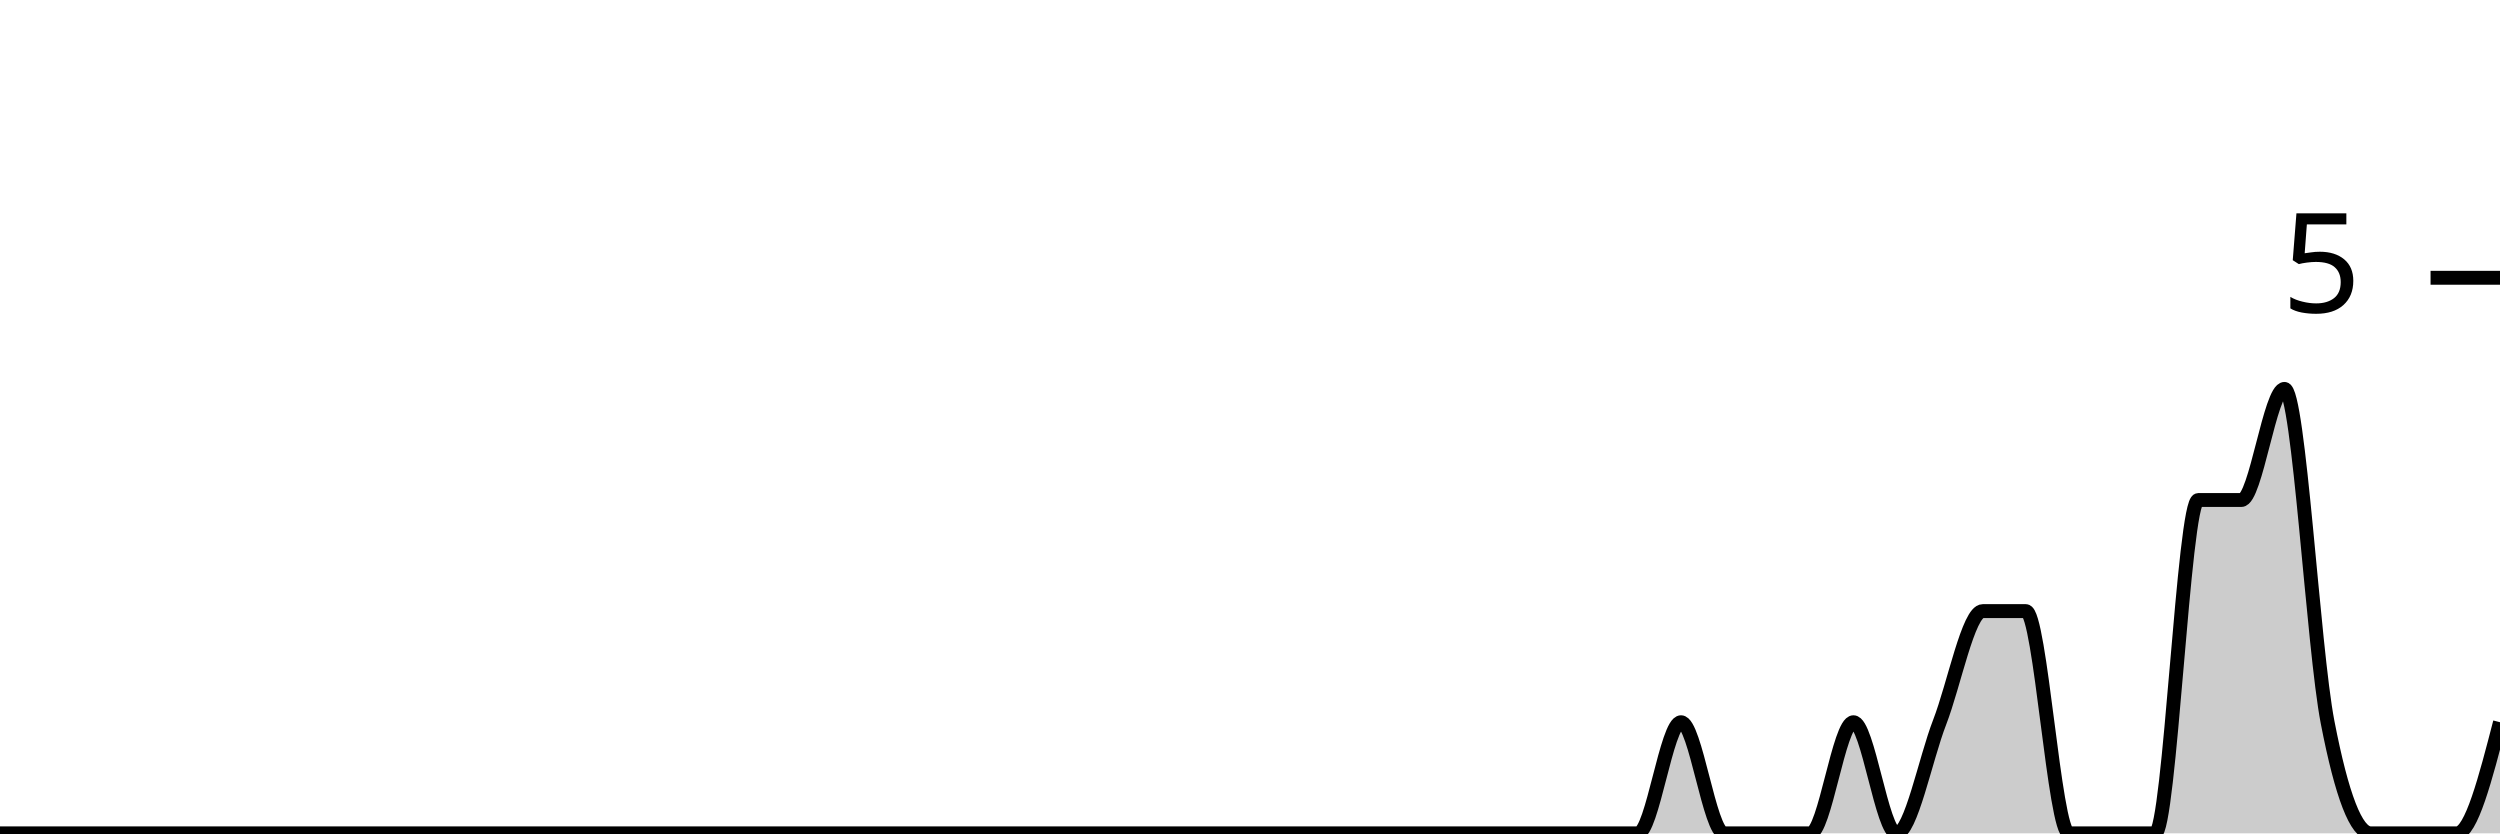
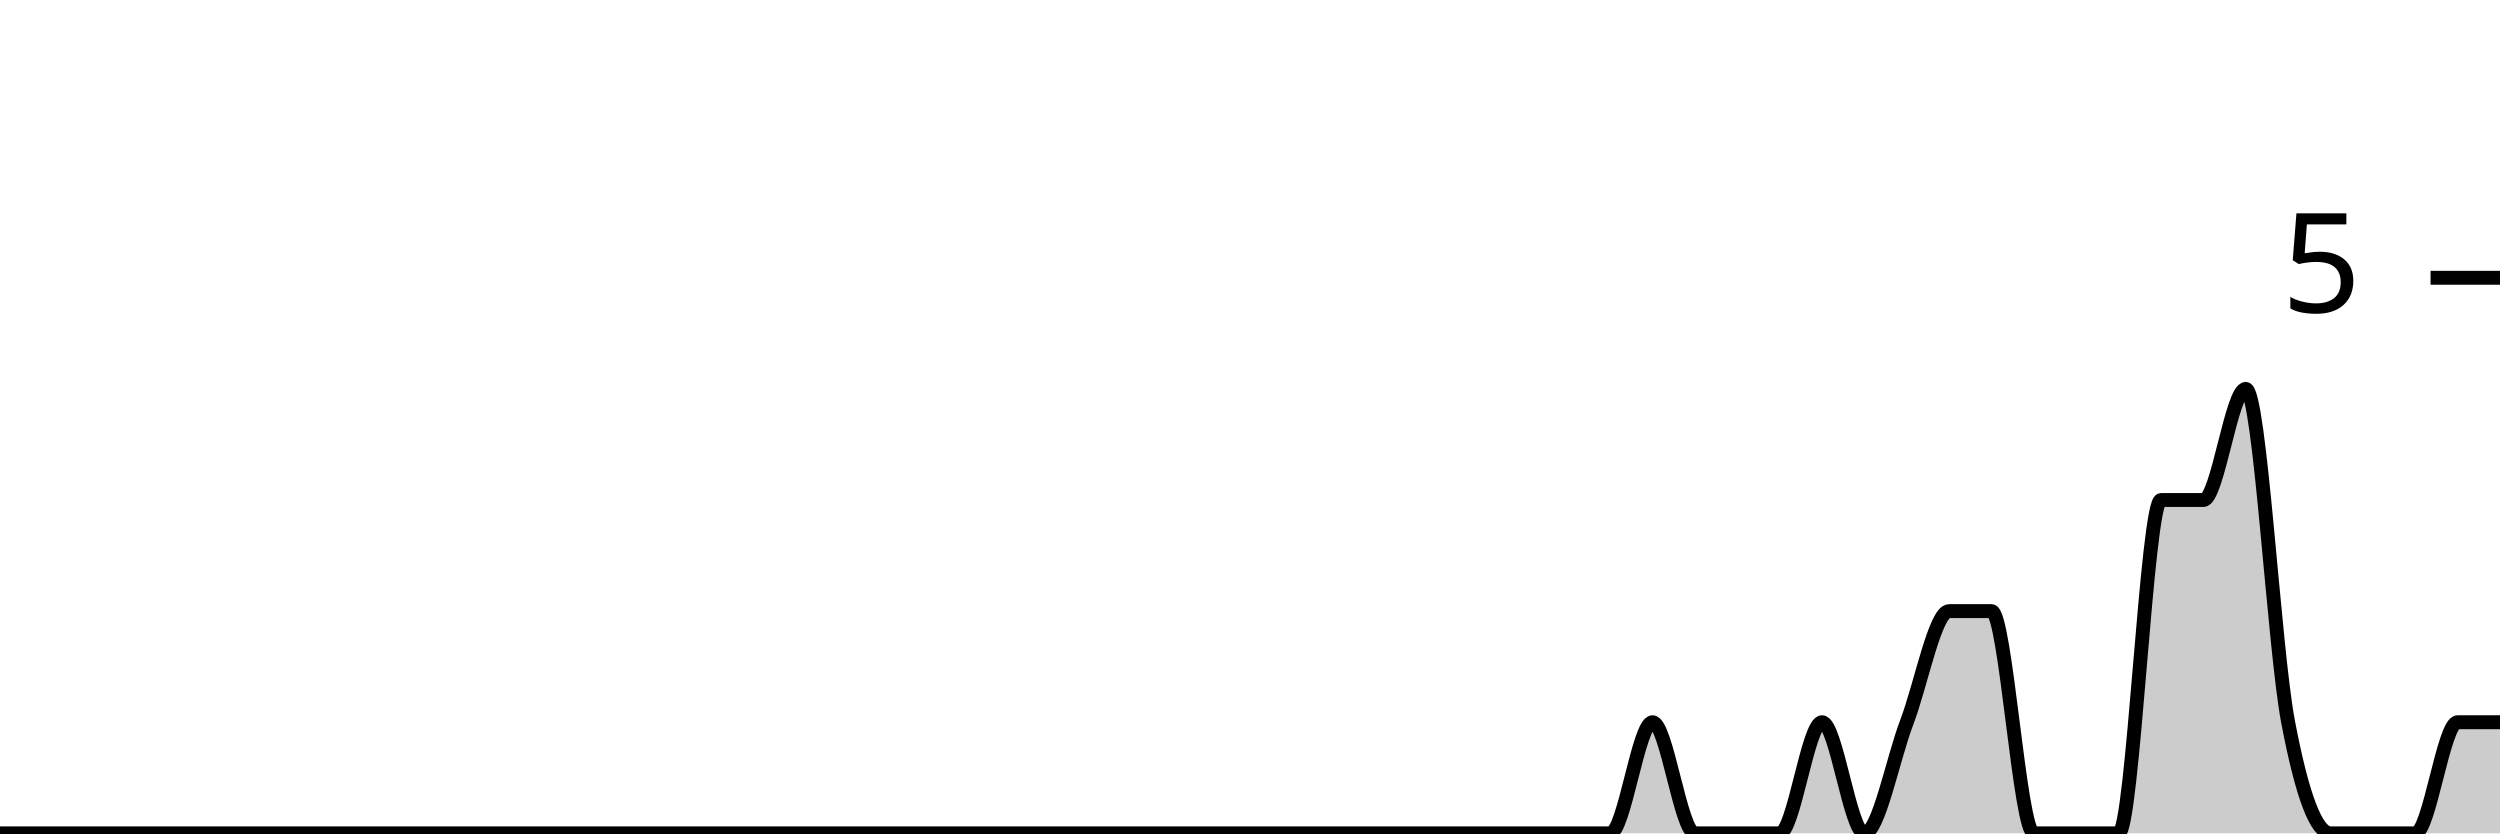
<svg xmlns="http://www.w3.org/2000/svg" viewBox="0 0 180 60">
  <g transform="translate(0,20)">
-     <path class="area" fill="rgba(0, 0, 0, 0.2)" d="M0,40C1.034,40,2.069,40,3.103,40C4.138,40,5.172,40,6.207,40C7.241,40,8.276,40,9.31,40C10.345,40,11.379,40,12.414,40C13.448,40,14.483,40,15.517,40C16.552,40,17.586,40,18.621,40C19.655,40,20.69,40,21.724,40C22.759,40,23.793,40,24.828,40C25.862,40,26.897,40,27.931,40C28.966,40,30,40,31.034,40C32.069,40,33.103,40,34.138,40C35.172,40,36.207,40,37.241,40C38.276,40,39.31,40,40.345,40C41.379,40,42.414,40,43.448,40C44.483,40,45.517,40,46.552,40C47.586,40,48.621,40,49.655,40C50.69,40,51.724,40,52.759,40C53.793,40,54.828,40,55.862,40C56.897,40,57.931,40,58.966,40C60,40,61.034,40,62.069,40C63.103,40,64.138,40,65.172,40C66.207,40,67.241,40,68.276,40C69.31,40,70.345,40,71.379,40C72.414,40,73.448,40,74.483,40C75.517,40,76.552,40,77.586,40C78.621,40,79.655,40,80.69,40C81.724,40,82.759,40,83.793,40C84.828,40,85.862,40,86.897,40C87.931,40,88.966,40,90,40C91.034,40,92.069,40,93.103,40C94.138,40,95.172,40,96.207,40C97.241,40,98.276,40,99.31,40C100.345,40,101.379,40,102.414,40C103.448,40,104.483,40,105.517,40C106.552,40,107.586,40,108.621,40C109.655,40,110.69,40,111.724,40C112.759,40,113.793,40,114.828,40C115.862,40,116.897,40,117.931,40C118.966,40,120,32,121.034,32C122.069,32,123.103,40,124.138,40C125.172,40,126.207,40,127.241,40C128.276,40,129.31,40,130.345,40C131.379,40,132.414,32,133.448,32C134.483,32,135.517,40,136.552,40C137.586,40,138.621,34.667,139.655,32C140.69,29.333,141.724,24,142.759,24C143.793,24,144.828,24,145.862,24C146.897,24,147.931,40,148.966,40C150,40,151.034,40,152.069,40C153.103,40,154.138,40,155.172,40C156.207,40,157.241,16,158.276,16C159.31,16,160.345,16,161.379,16C162.414,16,163.448,8,164.483,8C165.517,8,166.552,26.667,167.586,32C168.621,37.333,169.655,40,170.69,40C171.724,40,172.759,40,173.793,40C174.828,40,175.862,40,176.897,40C177.931,40,178.966,36,180,32L180,40C178.966,40,177.931,40,176.897,40C175.862,40,174.828,40,173.793,40C172.759,40,171.724,40,170.69,40C169.655,40,168.621,40,167.586,40C166.552,40,165.517,40,164.483,40C163.448,40,162.414,40,161.379,40C160.345,40,159.31,40,158.276,40C157.241,40,156.207,40,155.172,40C154.138,40,153.103,40,152.069,40C151.034,40,150,40,148.966,40C147.931,40,146.897,40,145.862,40C144.828,40,143.793,40,142.759,40C141.724,40,140.69,40,139.655,40C138.621,40,137.586,40,136.552,40C135.517,40,134.483,40,133.448,40C132.414,40,131.379,40,130.345,40C129.31,40,128.276,40,127.241,40C126.207,40,125.172,40,124.138,40C123.103,40,122.069,40,121.034,40C120,40,118.966,40,117.931,40C116.897,40,115.862,40,114.828,40C113.793,40,112.759,40,111.724,40C110.69,40,109.655,40,108.621,40C107.586,40,106.552,40,105.517,40C104.483,40,103.448,40,102.414,40C101.379,40,100.345,40,99.31,40C98.276,40,97.241,40,96.207,40C95.172,40,94.138,40,93.103,40C92.069,40,91.034,40,90,40C88.966,40,87.931,40,86.897,40C85.862,40,84.828,40,83.793,40C82.759,40,81.724,40,80.69,40C79.655,40,78.621,40,77.586,40C76.552,40,75.517,40,74.483,40C73.448,40,72.414,40,71.379,40C70.345,40,69.31,40,68.276,40C67.241,40,66.207,40,65.172,40C64.138,40,63.103,40,62.069,40C61.034,40,60,40,58.966,40C57.931,40,56.897,40,55.862,40C54.828,40,53.793,40,52.759,40C51.724,40,50.69,40,49.655,40C48.621,40,47.586,40,46.552,40C45.517,40,44.483,40,43.448,40C42.414,40,41.379,40,40.345,40C39.31,40,38.276,40,37.241,40C36.207,40,35.172,40,34.138,40C33.103,40,32.069,40,31.034,40C30,40,28.966,40,27.931,40C26.897,40,25.862,40,24.828,40C23.793,40,22.759,40,21.724,40C20.69,40,19.655,40,18.621,40C17.586,40,16.552,40,15.517,40C14.483,40,13.448,40,12.414,40C11.379,40,10.345,40,9.31,40C8.276,40,7.241,40,6.207,40C5.172,40,4.138,40,3.103,40C2.069,40,1.034,40,0,40Z" />
-     <path class="line" stroke="black" fill="none" d="M0,40C1.034,40,2.069,40,3.103,40C4.138,40,5.172,40,6.207,40C7.241,40,8.276,40,9.31,40C10.345,40,11.379,40,12.414,40C13.448,40,14.483,40,15.517,40C16.552,40,17.586,40,18.621,40C19.655,40,20.69,40,21.724,40C22.759,40,23.793,40,24.828,40C25.862,40,26.897,40,27.931,40C28.966,40,30,40,31.034,40C32.069,40,33.103,40,34.138,40C35.172,40,36.207,40,37.241,40C38.276,40,39.31,40,40.345,40C41.379,40,42.414,40,43.448,40C44.483,40,45.517,40,46.552,40C47.586,40,48.621,40,49.655,40C50.69,40,51.724,40,52.759,40C53.793,40,54.828,40,55.862,40C56.897,40,57.931,40,58.966,40C60,40,61.034,40,62.069,40C63.103,40,64.138,40,65.172,40C66.207,40,67.241,40,68.276,40C69.31,40,70.345,40,71.379,40C72.414,40,73.448,40,74.483,40C75.517,40,76.552,40,77.586,40C78.621,40,79.655,40,80.69,40C81.724,40,82.759,40,83.793,40C84.828,40,85.862,40,86.897,40C87.931,40,88.966,40,90,40C91.034,40,92.069,40,93.103,40C94.138,40,95.172,40,96.207,40C97.241,40,98.276,40,99.31,40C100.345,40,101.379,40,102.414,40C103.448,40,104.483,40,105.517,40C106.552,40,107.586,40,108.621,40C109.655,40,110.69,40,111.724,40C112.759,40,113.793,40,114.828,40C115.862,40,116.897,40,117.931,40C118.966,40,120,32,121.034,32C122.069,32,123.103,40,124.138,40C125.172,40,126.207,40,127.241,40C128.276,40,129.31,40,130.345,40C131.379,40,132.414,32,133.448,32C134.483,32,135.517,40,136.552,40C137.586,40,138.621,34.667,139.655,32C140.69,29.333,141.724,24,142.759,24C143.793,24,144.828,24,145.862,24C146.897,24,147.931,40,148.966,40C150,40,151.034,40,152.069,40C153.103,40,154.138,40,155.172,40C156.207,40,157.241,16,158.276,16C159.31,16,160.345,16,161.379,16C162.414,16,163.448,8,164.483,8C165.517,8,166.552,26.667,167.586,32C168.621,37.333,169.655,40,170.69,40C171.724,40,172.759,40,173.793,40C174.828,40,175.862,40,176.897,40C177.931,40,178.966,36,180,32" />
+     <path class="area" fill="rgba(0, 0, 0, 0.2)" d="M0,40C1.017,40,2.034,40,3.051,40C4.068,40,5.085,40,6.102,40C7.119,40,8.136,40,9.153,40C10.169,40,11.186,40,12.203,40C13.22,40,14.237,40,15.254,40C16.271,40,17.288,40,18.305,40C19.322,40,20.339,40,21.356,40C22.373,40,23.39,40,24.407,40C25.424,40,26.441,40,27.458,40C28.475,40,29.492,40,30.508,40C31.525,40,32.542,40,33.559,40C34.576,40,35.593,40,36.61,40C37.627,40,38.644,40,39.661,40C40.678,40,41.695,40,42.712,40C43.729,40,44.746,40,45.763,40C46.78,40,47.797,40,48.814,40C49.831,40,50.847,40,51.864,40C52.881,40,53.898,40,54.915,40C55.932,40,56.949,40,57.966,40C58.983,40,60,40,61.017,40C62.034,40,63.051,40,64.068,40C65.085,40,66.102,40,67.119,40C68.136,40,69.153,40,70.169,40C71.186,40,72.203,40,73.22,40C74.237,40,75.254,40,76.271,40C77.288,40,78.305,40,79.322,40C80.339,40,81.356,40,82.373,40C83.39,40,84.407,40,85.424,40C86.441,40,87.458,40,88.475,40C89.492,40,90.508,40,91.525,40C92.542,40,93.559,40,94.576,40C95.593,40,96.61,40,97.627,40C98.644,40,99.661,40,100.678,40C101.695,40,102.712,40,103.729,40C104.746,40,105.763,40,106.78,40C107.797,40,108.814,40,109.831,40C110.847,40,111.864,40,112.881,40C113.898,40,114.915,40,115.932,40C116.949,40,117.966,32,118.983,32C120,32,121.017,40,122.034,40C123.051,40,124.068,40,125.085,40C126.102,40,127.119,40,128.136,40C129.153,40,130.169,32,131.186,32C132.203,32,133.22,40,134.237,40C135.254,40,136.271,34.667,137.288,32C138.305,29.333,139.322,24,140.339,24C141.356,24,142.373,24,143.39,24C144.407,24,145.424,40,146.441,40C147.458,40,148.475,40,149.492,40C150.508,40,151.525,40,152.542,40C153.559,40,154.576,16,155.593,16C156.61,16,157.627,16,158.644,16C159.661,16,160.678,8,161.695,8C162.712,8,163.729,26.667,164.746,32C165.763,37.333,166.78,40,167.797,40C168.814,40,169.831,40,170.847,40C171.864,40,172.881,40,173.898,40C174.915,40,175.932,32,176.949,32C177.966,32,178.983,32,180,32L180,40C178.983,40,177.966,40,176.949,40C175.932,40,174.915,40,173.898,40C172.881,40,171.864,40,170.847,40C169.831,40,168.814,40,167.797,40C166.78,40,165.763,40,164.746,40C163.729,40,162.712,40,161.695,40C160.678,40,159.661,40,158.644,40C157.627,40,156.61,40,155.593,40C154.576,40,153.559,40,152.542,40C151.525,40,150.508,40,149.492,40C148.475,40,147.458,40,146.441,40C145.424,40,144.407,40,143.39,40C142.373,40,141.356,40,140.339,40C139.322,40,138.305,40,137.288,40C136.271,40,135.254,40,134.237,40C133.22,40,132.203,40,131.186,40C130.169,40,129.153,40,128.136,40C127.119,40,126.102,40,125.085,40C124.068,40,123.051,40,122.034,40C121.017,40,120,40,118.983,40C117.966,40,116.949,40,115.932,40C114.915,40,113.898,40,112.881,40C111.864,40,110.847,40,109.831,40C108.814,40,107.797,40,106.78,40C105.763,40,104.746,40,103.729,40C102.712,40,101.695,40,100.678,40C99.661,40,98.644,40,97.627,40C96.61,40,95.593,40,94.576,40C93.559,40,92.542,40,91.525,40C90.508,40,89.492,40,88.475,40C87.458,40,86.441,40,85.424,40C84.407,40,83.39,40,82.373,40C81.356,40,80.339,40,79.322,40C78.305,40,77.288,40,76.271,40C75.254,40,74.237,40,73.22,40C72.203,40,71.186,40,70.169,40C69.153,40,68.136,40,67.119,40C66.102,40,65.085,40,64.068,40C63.051,40,62.034,40,61.017,40C60,40,58.983,40,57.966,40C56.949,40,55.932,40,54.915,40C53.898,40,52.881,40,51.864,40C50.847,40,49.831,40,48.814,40C47.797,40,46.78,40,45.763,40C44.746,40,43.729,40,42.712,40C41.695,40,40.678,40,39.661,40C38.644,40,37.627,40,36.61,40C35.593,40,34.576,40,33.559,40C32.542,40,31.525,40,30.508,40C29.492,40,28.475,40,27.458,40C26.441,40,25.424,40,24.407,40C23.39,40,22.373,40,21.356,40C20.339,40,19.322,40,18.305,40C17.288,40,16.271,40,15.254,40C14.237,40,13.22,40,12.203,40C11.186,40,10.169,40,9.153,40C8.136,40,7.119,40,6.102,40C5.085,40,4.068,40,3.051,40C2.034,40,1.017,40,0,40Z" />
+     <path class="line" stroke="black" fill="none" d="M0,40C1.017,40,2.034,40,3.051,40C4.068,40,5.085,40,6.102,40C7.119,40,8.136,40,9.153,40C10.169,40,11.186,40,12.203,40C13.22,40,14.237,40,15.254,40C16.271,40,17.288,40,18.305,40C19.322,40,20.339,40,21.356,40C22.373,40,23.39,40,24.407,40C25.424,40,26.441,40,27.458,40C28.475,40,29.492,40,30.508,40C31.525,40,32.542,40,33.559,40C34.576,40,35.593,40,36.61,40C37.627,40,38.644,40,39.661,40C40.678,40,41.695,40,42.712,40C43.729,40,44.746,40,45.763,40C46.78,40,47.797,40,48.814,40C49.831,40,50.847,40,51.864,40C52.881,40,53.898,40,54.915,40C55.932,40,56.949,40,57.966,40C58.983,40,60,40,61.017,40C62.034,40,63.051,40,64.068,40C65.085,40,66.102,40,67.119,40C68.136,40,69.153,40,70.169,40C71.186,40,72.203,40,73.22,40C74.237,40,75.254,40,76.271,40C77.288,40,78.305,40,79.322,40C80.339,40,81.356,40,82.373,40C83.39,40,84.407,40,85.424,40C86.441,40,87.458,40,88.475,40C89.492,40,90.508,40,91.525,40C92.542,40,93.559,40,94.576,40C95.593,40,96.61,40,97.627,40C98.644,40,99.661,40,100.678,40C101.695,40,102.712,40,103.729,40C104.746,40,105.763,40,106.78,40C107.797,40,108.814,40,109.831,40C110.847,40,111.864,40,112.881,40C113.898,40,114.915,40,115.932,40C116.949,40,117.966,32,118.983,32C120,32,121.017,40,122.034,40C123.051,40,124.068,40,125.085,40C126.102,40,127.119,40,128.136,40C129.153,40,130.169,32,131.186,32C132.203,32,133.22,40,134.237,40C135.254,40,136.271,34.667,137.288,32C138.305,29.333,139.322,24,140.339,24C141.356,24,142.373,24,143.39,24C144.407,24,145.424,40,146.441,40C147.458,40,148.475,40,149.492,40C150.508,40,151.525,40,152.542,40C153.559,40,154.576,16,155.593,16C156.61,16,157.627,16,158.644,16C159.661,16,160.678,8,161.695,8C162.712,8,163.729,26.667,164.746,32C165.763,37.333,166.78,40,167.797,40C168.814,40,169.831,40,170.847,40C171.864,40,172.881,40,173.898,40C174.915,40,175.932,32,176.949,32C177.966,32,178.983,32,180,32" />
    <path class="axis-ceiling" stroke-width="1" stroke="black" fill="none" d="M175,0L180,0" />
    <text class="axis-ceiling-label" font-family="sans-serif" text-anchor="end" font-size="10px" x="170" y="2.5">5</text>
  </g>
</svg>
